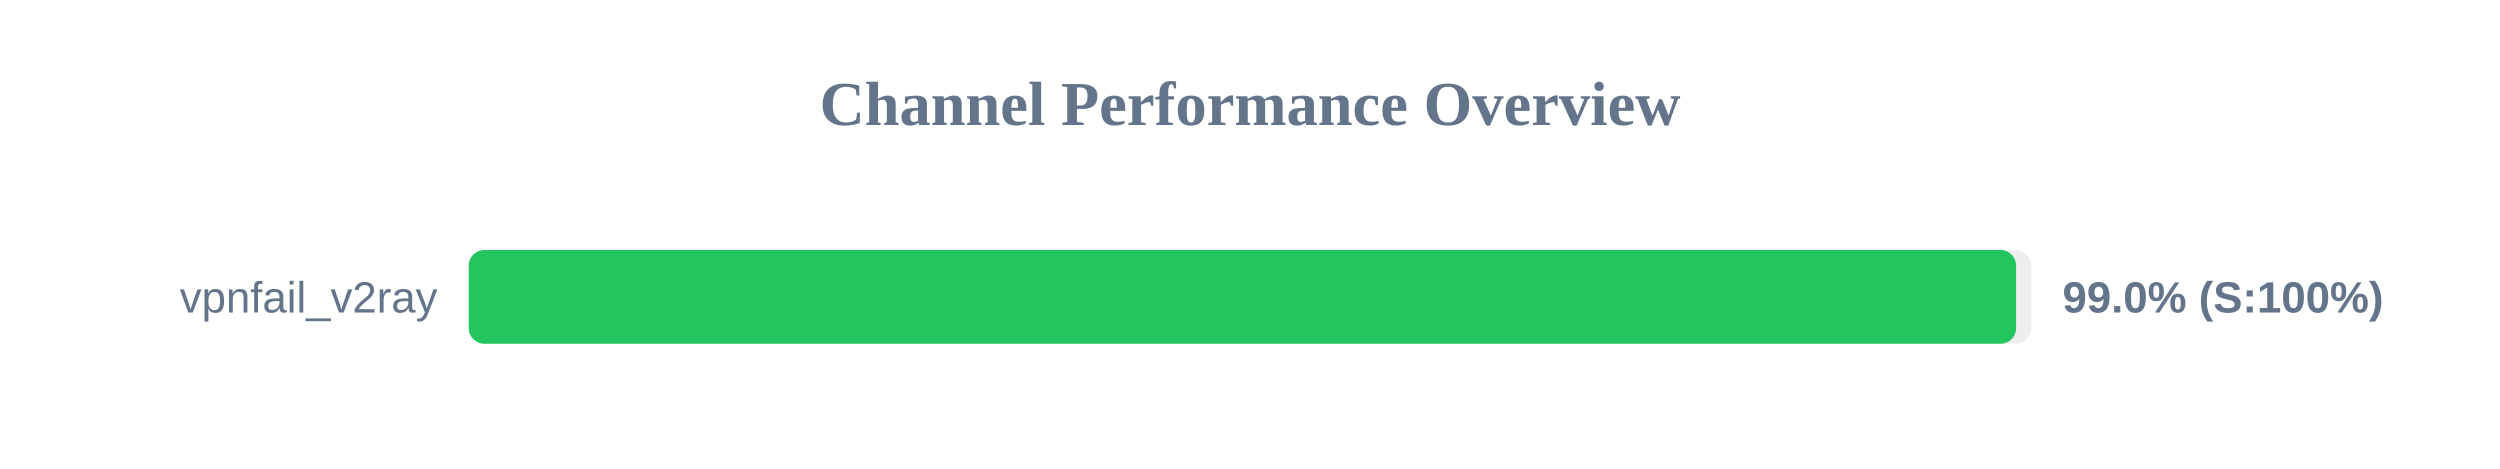
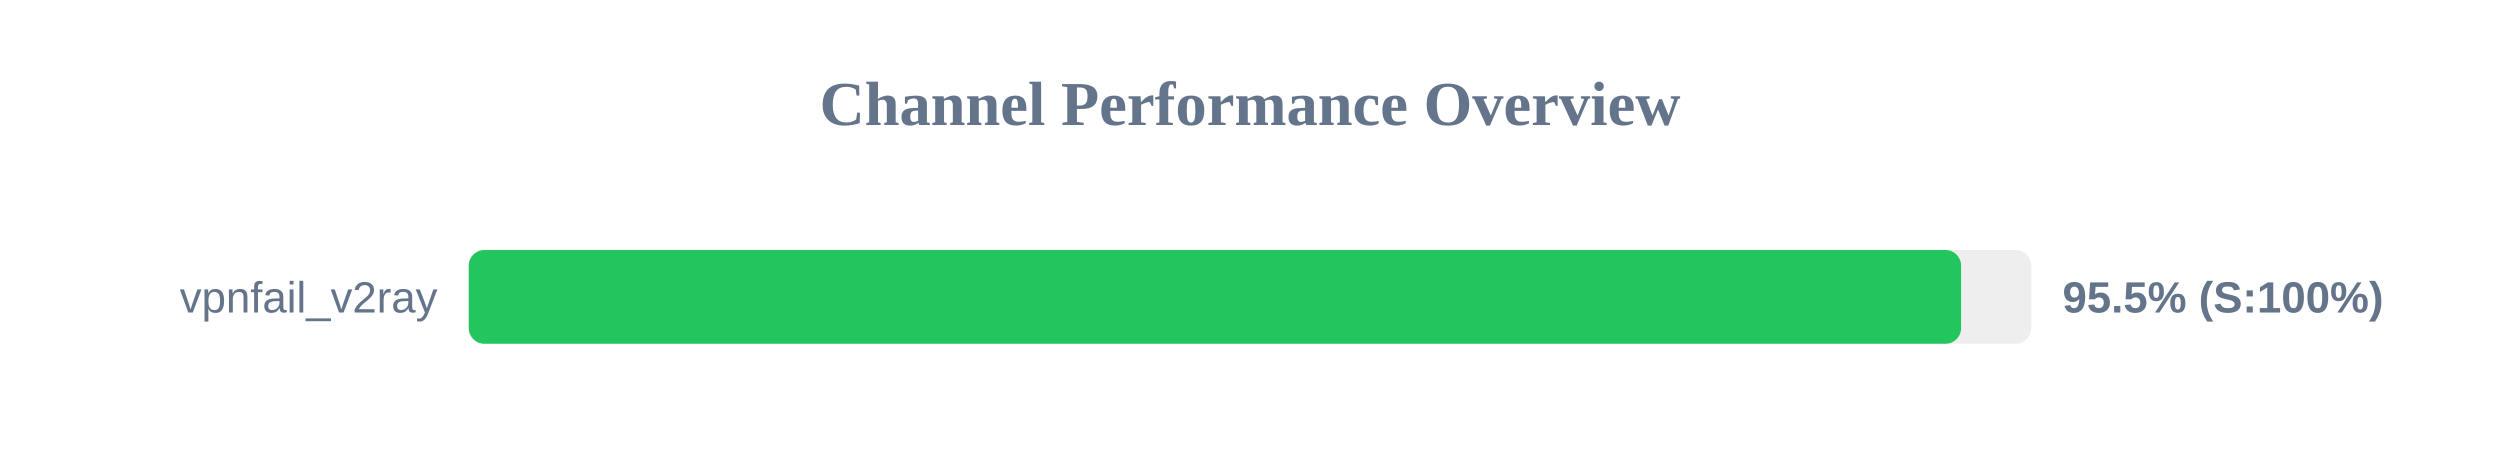
<svg xmlns="http://www.w3.org/2000/svg" width="800" height="150" version="1.1">
  <style>
        .row { font: 14px Arial; fill: #64748b; }
        .score { font: bold 14px Arial; fill: #64748b; }
    </style>
  <text x="400" y="40" text-anchor="middle" font-size="20px" font-weight="bold" fill="#64748b">Channel Performance Overview</text>
  <rect x="150" y="80" width="500" height="30" fill="#eee" rx="5" />
-   <rect x="150" y="80" width="495.15" height="30" fill="#22c55e" rx="5" />
+   <rect x="150" y="80" width="477.55" height="30" fill="#22c55e" rx="5" />
  <text x="140" y="100" text-anchor="end" class="row">vpnfail_v2ray</text>
-   <text x="660" y="100" text-anchor="start" class="score">99.0% (S:100%)</text>
+   <text x="660" y="100" text-anchor="start" class="score">95.5% (S:100%)</text>
</svg>
